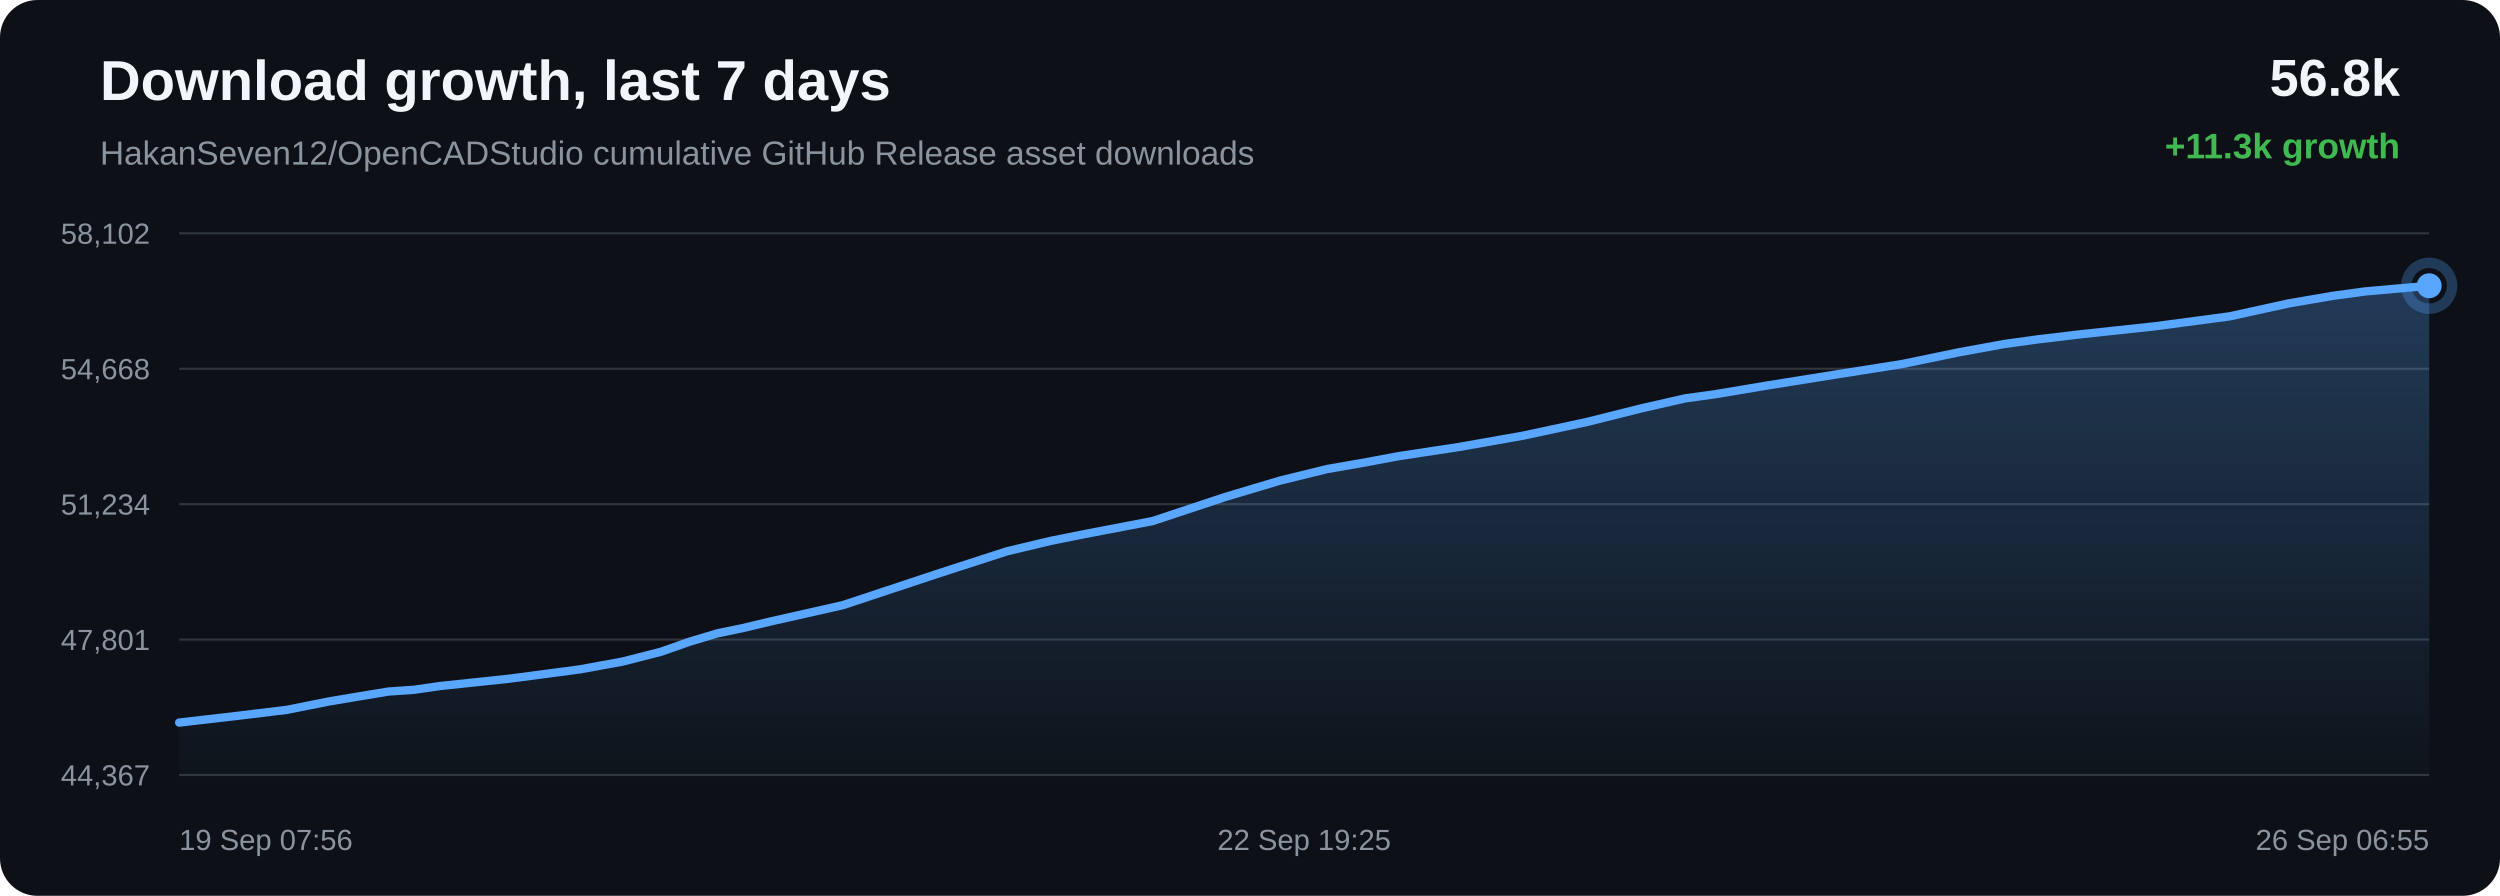
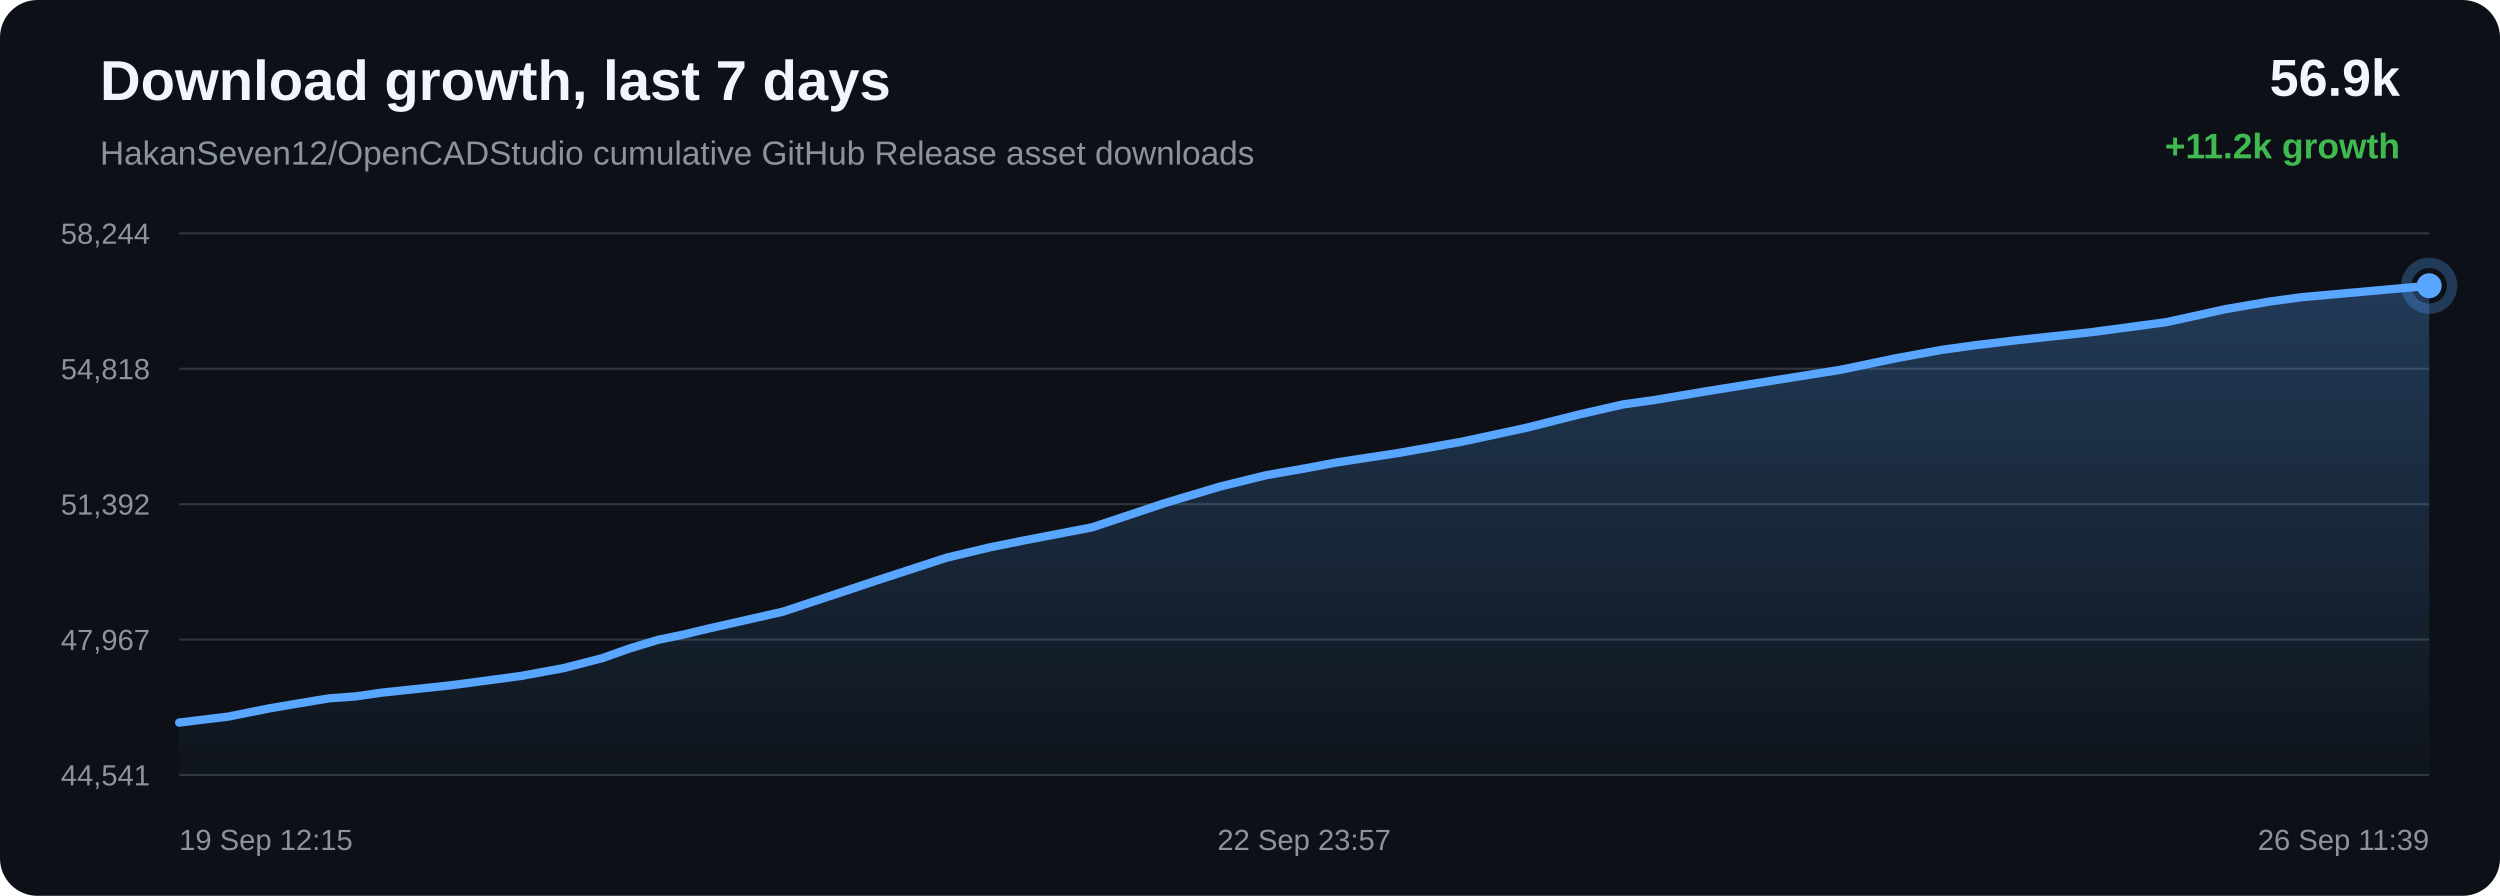
<svg xmlns="http://www.w3.org/2000/svg" width="1200" height="430" viewBox="0 0 1200 430">
  <defs>
    <linearGradient id="area" x1="0" x2="0" y1="0" y2="1">
      <stop offset="0%" stop-color="#58a6ff" stop-opacity="0.28" />
      <stop offset="100%" stop-color="#58a6ff" stop-opacity="0.02" />
    </linearGradient>
  </defs>
  <rect width="100%" height="100%" rx="18" fill="#0d1117" />
  <text x="48" y="48" fill="#f0f6fc" font-family="Arial, sans-serif" font-size="27" font-weight="700">Download growth, last 7 days</text>
  <text x="48" y="79" fill="#8b949e" font-family="Arial, sans-serif" font-size="16">HakanSeven12/OpenCADStudio cumulative GitHub Release asset downloads</text>
-   <text x="1152" y="46" text-anchor="end" fill="#f0f6fc" font-family="Arial, sans-serif" font-size="25" font-weight="700">56.8k</text>
-   <text x="1152" y="76" text-anchor="end" fill="#3fb950" font-family="Arial, sans-serif" font-size="17" font-weight="700">+11.3k growth</text>
+   <text x="1152" y="46" text-anchor="end" fill="#f0f6fc" font-family="Arial, sans-serif" font-size="25" font-weight="700">56.9k</text>
+   <text x="1152" y="76" text-anchor="end" fill="#3fb950" font-family="Arial, sans-serif" font-size="17" font-weight="700">+11.2k growth</text>
  <line x1="86" y1="112.00" x2="1166" y2="112.00" stroke="#30363d" stroke-width="1" />
  <line x1="86" y1="177.00" x2="1166" y2="177.00" stroke="#30363d" stroke-width="1" />
  <line x1="86" y1="242.00" x2="1166" y2="242.00" stroke="#30363d" stroke-width="1" />
  <line x1="86" y1="307.00" x2="1166" y2="307.00" stroke="#30363d" stroke-width="1" />
  <line x1="86" y1="372.00" x2="1166" y2="372.00" stroke="#30363d" stroke-width="1" />
-   <text x="72" y="117.00" text-anchor="end" fill="#8b949e" font-family="Arial, sans-serif" font-size="14">58,102</text>
-   <text x="72" y="182.00" text-anchor="end" fill="#8b949e" font-family="Arial, sans-serif" font-size="14">54,668</text>
-   <text x="72" y="247.00" text-anchor="end" fill="#8b949e" font-family="Arial, sans-serif" font-size="14">51,234</text>
-   <text x="72" y="312.00" text-anchor="end" fill="#8b949e" font-family="Arial, sans-serif" font-size="14">47,801</text>
-   <text x="72" y="377.00" text-anchor="end" fill="#8b949e" font-family="Arial, sans-serif" font-size="14">44,367</text>
-   <path d="M 86.00 346.84 L 113.98 343.61 L 137.75 340.71 L 157.49 336.77 L 172.06 334.31 L 186.47 331.94 L 198.76 331.09 L 211.32 329.28 L 244.32 325.79 L 278.26 321.31 L 298.89 317.54 L 317.51 312.77 L 330.76 308.09 L 344.46 303.97 L 356.18 301.56 L 369.01 298.50 L 404.59 290.47 L 449.47 275.59 L 483.36 264.61 L 504.54 259.58 L 520.71 256.34 L 553.23 250.11 L 588.22 238.51 L 614.54 230.65 L 637.14 225.12 L 656.10 221.81 L 671.00 219.01 L 700.37 214.54 L 731.21 209.09 L 761.91 202.50 L 788.21 195.92 L 808.86 191.22 L 823.55 189.18 L 848.30 185.03 L 880.50 179.88 L 913.14 174.71 L 940.10 169.13 L 962.03 165.12 L 978.42 162.86 L 998.02 160.52 L 1034.20 156.64 L 1070.27 151.83 L 1098.82 145.58 L 1119.82 141.98 L 1135.31 139.88 L 1166.00 137.16 L 1166.00 372.00 L 86.00 372.00 Z" fill="url(#area)" />
-   <path d="M 86.00 346.84 L 113.98 343.61 L 137.75 340.71 L 157.49 336.77 L 172.06 334.31 L 186.47 331.94 L 198.76 331.09 L 211.32 329.28 L 244.32 325.79 L 278.26 321.31 L 298.89 317.54 L 317.51 312.77 L 330.76 308.09 L 344.46 303.97 L 356.18 301.56 L 369.01 298.50 L 404.59 290.47 L 449.47 275.59 L 483.36 264.61 L 504.54 259.58 L 520.71 256.34 L 553.23 250.11 L 588.22 238.51 L 614.54 230.65 L 637.14 225.12 L 656.10 221.81 L 671.00 219.01 L 700.37 214.54 L 731.21 209.09 L 761.91 202.50 L 788.21 195.92 L 808.86 191.22 L 823.55 189.18 L 848.30 185.03 L 880.50 179.88 L 913.14 174.71 L 940.10 169.13 L 962.03 165.12 L 978.42 162.86 L 998.02 160.52 L 1034.20 156.64 L 1070.27 151.83 L 1098.82 145.58 L 1119.82 141.98 L 1135.31 139.88 L 1166.00 137.16" fill="none" stroke="#58a6ff" stroke-width="4" stroke-linecap="round" stroke-linejoin="round" />
+   <text x="72" y="117.00" text-anchor="end" fill="#8b949e" font-family="Arial, sans-serif" font-size="14">58,244</text>
+   <text x="72" y="182.00" text-anchor="end" fill="#8b949e" font-family="Arial, sans-serif" font-size="14">54,818</text>
+   <text x="72" y="247.00" text-anchor="end" fill="#8b949e" font-family="Arial, sans-serif" font-size="14">51,392</text>
+   <text x="72" y="312.00" text-anchor="end" fill="#8b949e" font-family="Arial, sans-serif" font-size="14">47,967</text>
+   <text x="72" y="377.00" text-anchor="end" fill="#8b949e" font-family="Arial, sans-serif" font-size="14">44,541</text>
+   <path d="M 86.00 346.84 L 109.70 343.94 L 129.40 339.99 L 143.94 337.52 L 158.31 335.15 L 170.56 334.30 L 183.09 332.48 L 216.01 328.99 L 249.87 324.49 L 270.45 320.71 L 289.03 315.93 L 302.24 311.25 L 315.90 307.11 L 327.60 304.70 L 340.39 301.63 L 375.89 293.58 L 420.66 278.67 L 454.46 267.66 L 475.59 262.62 L 491.72 259.37 L 524.16 253.13 L 559.06 241.50 L 585.31 233.62 L 607.86 228.08 L 626.78 224.76 L 641.64 221.95 L 670.93 217.48 L 701.69 212.01 L 732.32 205.41 L 758.55 198.81 L 779.15 194.10 L 793.81 192.05 L 818.49 187.90 L 850.61 182.73 L 883.18 177.55 L 910.07 171.96 L 931.95 167.94 L 948.30 165.68 L 967.85 163.32 L 1003.94 159.43 L 1039.92 154.62 L 1068.40 148.35 L 1089.35 144.75 L 1104.80 142.64 L 1135.41 139.91 L 1166.00 137.16 L 1166.00 372.00 L 86.00 372.00 Z" fill="url(#area)" />
+   <path d="M 86.00 346.84 L 109.70 343.94 L 129.40 339.99 L 143.94 337.52 L 158.31 335.15 L 170.56 334.30 L 183.09 332.48 L 216.01 328.99 L 249.87 324.49 L 270.45 320.71 L 289.03 315.93 L 302.24 311.25 L 315.90 307.11 L 327.60 304.70 L 340.39 301.63 L 375.89 293.58 L 420.66 278.67 L 454.46 267.66 L 475.59 262.62 L 491.72 259.37 L 524.16 253.13 L 559.06 241.50 L 585.31 233.62 L 607.86 228.08 L 626.78 224.76 L 641.64 221.95 L 670.93 217.48 L 701.69 212.01 L 732.32 205.41 L 758.55 198.81 L 779.15 194.10 L 793.81 192.05 L 818.49 187.90 L 850.61 182.73 L 883.18 177.55 L 910.07 171.96 L 931.95 167.94 L 948.30 165.68 L 967.85 163.32 L 1003.94 159.43 L 1039.92 154.62 L 1068.40 148.35 L 1089.35 144.75 L 1104.80 142.64 L 1135.41 139.91 L 1166.00 137.16" fill="none" stroke="#58a6ff" stroke-width="4" stroke-linecap="round" stroke-linejoin="round" />
  <circle cx="1166.00" cy="137.16" r="6" fill="#58a6ff" />
  <circle cx="1166.00" cy="137.16" r="11" fill="none" stroke="#58a6ff" stroke-opacity="0.28" stroke-width="5" />
-   <text x="86.00" y="408" text-anchor="start" fill="#8b949e" font-family="Arial, sans-serif" font-size="14">19 Sep 07:56</text>
-   <text x="626.00" y="408" text-anchor="middle" fill="#8b949e" font-family="Arial, sans-serif" font-size="14">22 Sep 19:25</text>
-   <text x="1166.00" y="408" text-anchor="end" fill="#8b949e" font-family="Arial, sans-serif" font-size="14">26 Sep 06:55</text>
+   <text x="86.00" y="408" text-anchor="start" fill="#8b949e" font-family="Arial, sans-serif" font-size="14">19 Sep 12:15</text>
+   <text x="626.00" y="408" text-anchor="middle" fill="#8b949e" font-family="Arial, sans-serif" font-size="14">22 Sep 23:57</text>
+   <text x="1166.00" y="408" text-anchor="end" fill="#8b949e" font-family="Arial, sans-serif" font-size="14">26 Sep 11:39</text>
</svg>
